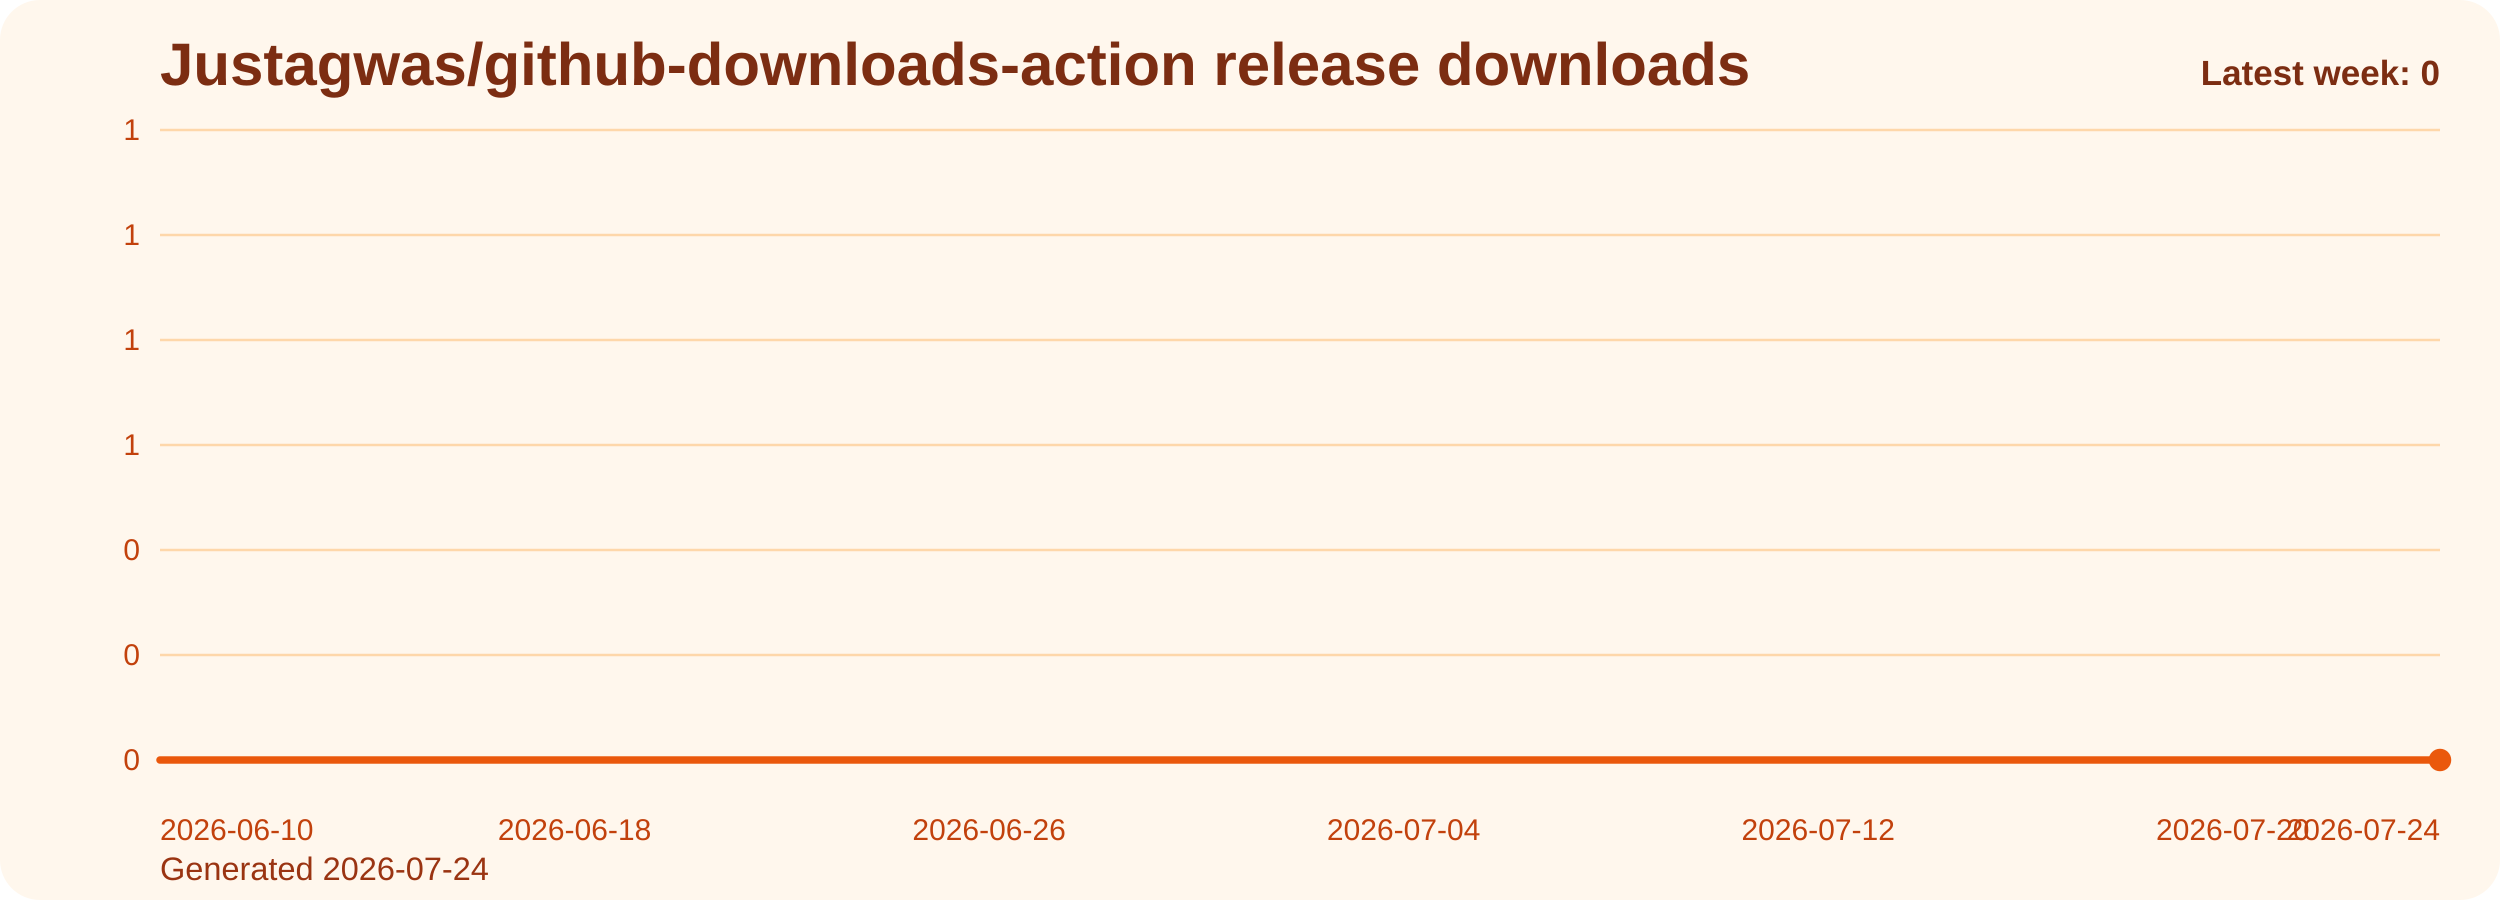
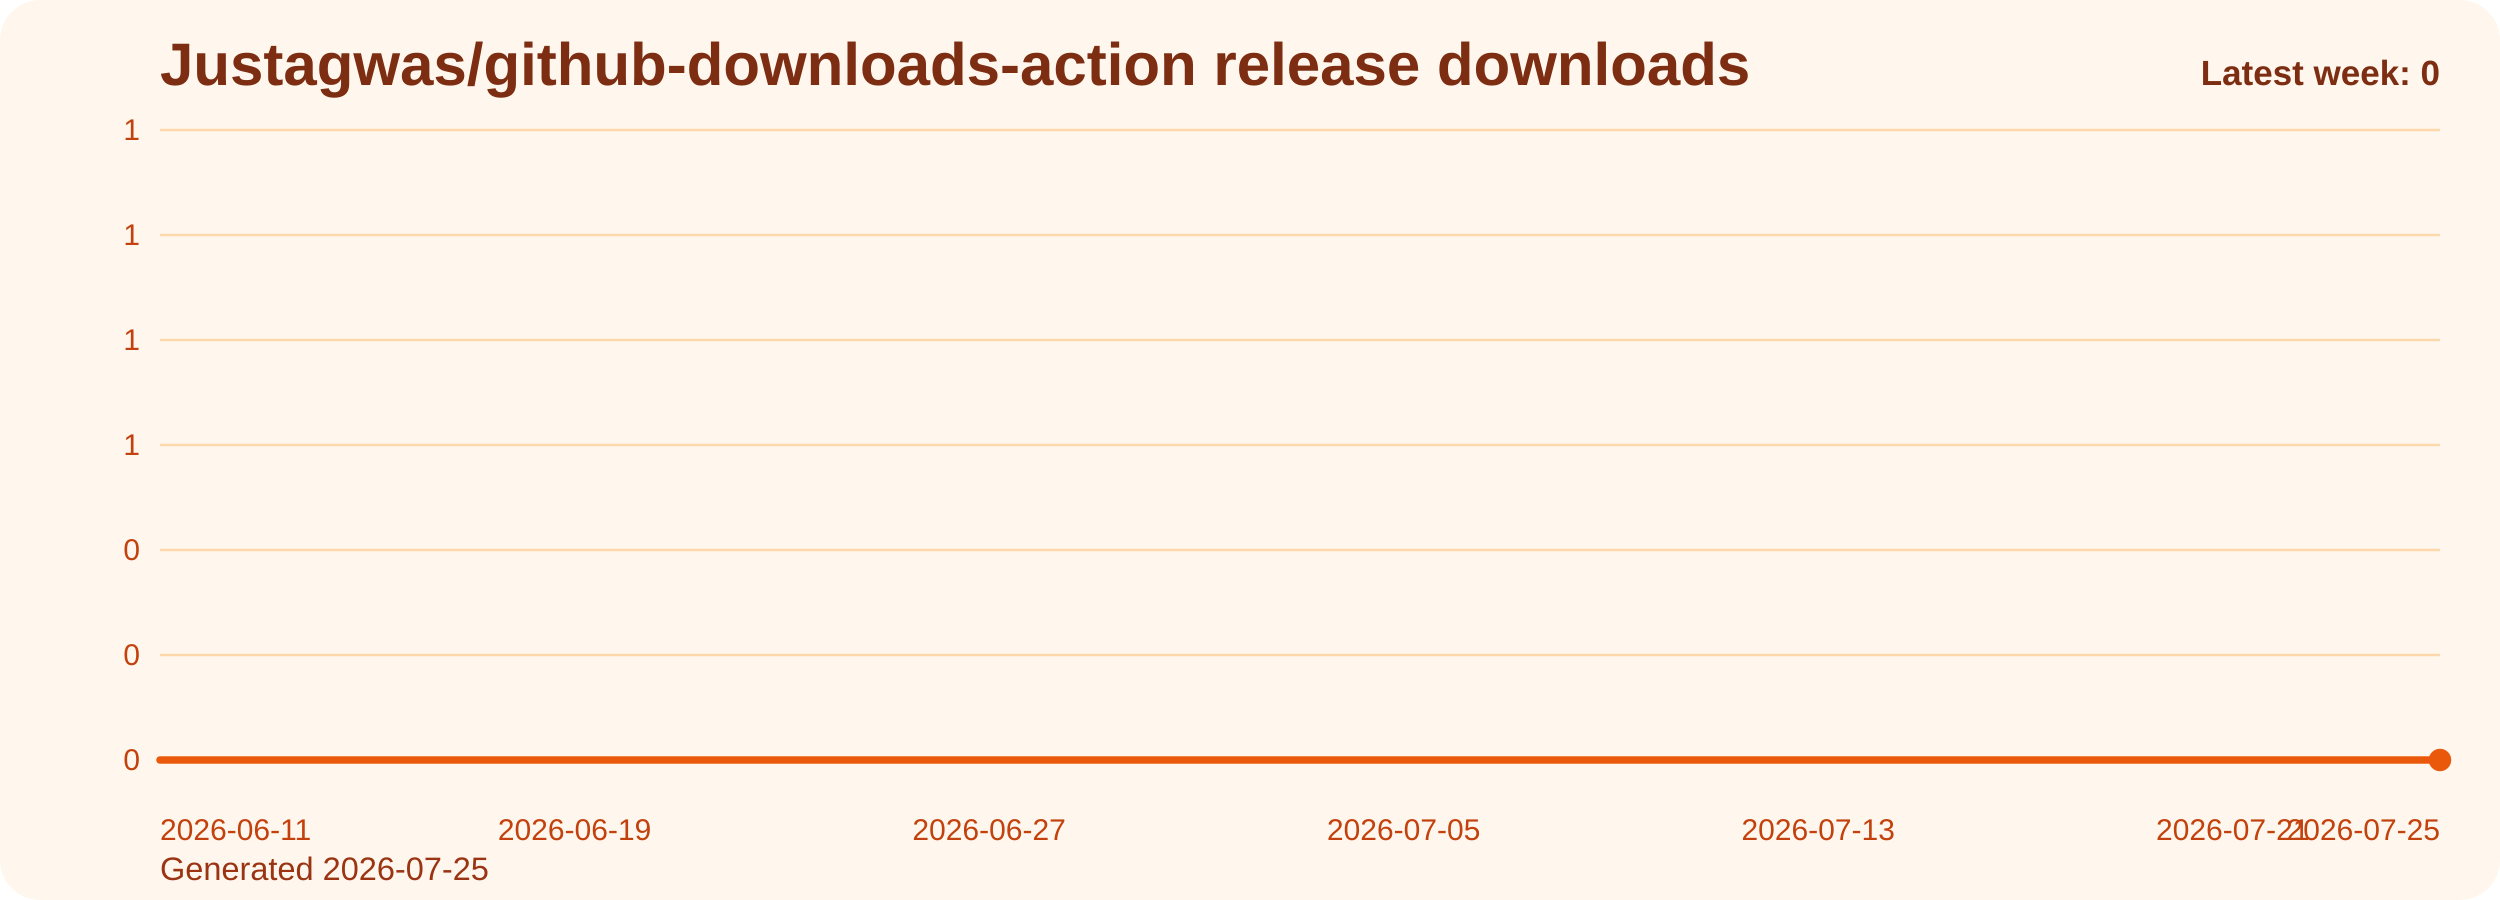
<svg xmlns="http://www.w3.org/2000/svg" viewBox="0 0 1000 360" role="img" aria-label="Justagwas/github-downloads-action release downloads chart">
  <defs>
    <linearGradient id="fill-weekly-orange" x1="0" y1="0" x2="0" y2="1">
      <stop offset="0%" stop-color="#f97316" stop-opacity="0.32" />
      <stop offset="100%" stop-color="#f97316" stop-opacity="0.05" />
    </linearGradient>
    <style>
      .bg { fill: #fff7ed; }
      .title { font: 700 24px Arial, sans-serif; fill: #7c2d12; }
      .sub { font: 400 13px Arial, sans-serif; fill: #9a3412; }
      .grid { stroke: #fed7aa; stroke-width: 1; }
      .axis { font: 400 12px Arial, sans-serif; fill: #c2410c; }
      .line { fill: none; stroke: #ea580c; stroke-width: 3; stroke-linecap: round; stroke-linejoin: round; }
      .dot { fill: #ea580c; }
      .value { font: 600 11px Arial, sans-serif; fill: #9a3412; }
      .latest { font: 700 14px Arial, sans-serif; fill: #7c2d12; }
    </style>
  </defs>
  <rect class="bg" x="0" y="0" width="1000" height="360" rx="16" />
  <text class="title" x="64" y="34">Justagwas/github-downloads-action release downloads</text>
-   <text class="sub" x="64" y="352">Generated 2026-07-24</text>
+   <text class="sub" x="64" y="352">Generated 2026-07-25</text>
  <line x1="64" y1="52.00" x2="976" y2="52.00" class="grid" />
  <text x="56" y="56.00" text-anchor="end" class="axis">1</text>
  <line x1="64" y1="94.00" x2="976" y2="94.00" class="grid" />
  <text x="56" y="98.00" text-anchor="end" class="axis">1</text>
  <line x1="64" y1="136.00" x2="976" y2="136.00" class="grid" />
  <text x="56" y="140.00" text-anchor="end" class="axis">1</text>
  <line x1="64" y1="178.00" x2="976" y2="178.00" class="grid" />
  <text x="56" y="182.00" text-anchor="end" class="axis">1</text>
  <line x1="64" y1="220.00" x2="976" y2="220.00" class="grid" />
  <text x="56" y="224.00" text-anchor="end" class="axis">0</text>
  <line x1="64" y1="262.00" x2="976" y2="262.00" class="grid" />
  <text x="56" y="266.00" text-anchor="end" class="axis">0</text>
  <line x1="64" y1="304.00" x2="976" y2="304.00" class="grid" />
  <text x="56" y="308.00" text-anchor="end" class="axis">0</text>
  <path d="M 64.00 304 L 64.00 304.00 L 84.73 304.00 L 105.45 304.00 L 126.18 304.00 L 146.91 304.00 L 167.64 304.00 L 188.36 304.00 L 209.09 304.00 L 229.82 304.00 L 250.55 304.00 L 271.27 304.00 L 292.00 304.00 L 312.73 304.00 L 333.45 304.00 L 354.18 304.00 L 374.91 304.00 L 395.64 304.00 L 416.36 304.00 L 437.09 304.00 L 457.82 304.00 L 478.55 304.00 L 499.27 304.00 L 520.00 304.00 L 540.73 304.00 L 561.45 304.00 L 582.18 304.00 L 602.91 304.00 L 623.64 304.00 L 644.36 304.00 L 665.09 304.00 L 685.82 304.00 L 706.55 304.00 L 727.27 304.00 L 748.00 304.00 L 768.73 304.00 L 789.45 304.00 L 810.18 304.00 L 830.91 304.00 L 851.64 304.00 L 872.36 304.00 L 893.09 304.00 L 913.82 304.00 L 934.55 304.00 L 955.27 304.00 L 976.00 304.00 L 976.00 304 Z" fill="url(#fill-weekly-orange)" />
  <polyline class="line" points="64.00,304.00 84.73,304.00 105.45,304.00 126.18,304.00 146.91,304.00 167.64,304.00 188.36,304.00 209.09,304.00 229.82,304.00 250.55,304.00 271.27,304.00 292.00,304.00 312.73,304.00 333.45,304.00 354.18,304.00 374.91,304.00 395.64,304.00 416.36,304.00 437.09,304.00 457.82,304.00 478.55,304.00 499.27,304.00 520.00,304.00 540.73,304.00 561.45,304.00 582.18,304.00 602.91,304.00 623.64,304.00 644.36,304.00 665.09,304.00 685.82,304.00 706.55,304.00 727.27,304.00 748.00,304.00 768.73,304.00 789.45,304.00 810.18,304.00 830.91,304.00 851.64,304.00 872.36,304.00 893.09,304.00 913.82,304.00 934.55,304.00 955.27,304.00 976.00,304.00" />
  <circle class="dot" cx="976.00" cy="304.00" r="4.5" />
-   <text class="axis" x="64.00" y="336" text-anchor="start">2026-06-10</text>
-   <text class="axis" x="229.82" y="336" text-anchor="middle">2026-06-18</text>
-   <text class="axis" x="395.64" y="336" text-anchor="middle">2026-06-26</text>
-   <text class="axis" x="561.45" y="336" text-anchor="middle">2026-07-04</text>
-   <text class="axis" x="727.27" y="336" text-anchor="middle">2026-07-12</text>
-   <text class="axis" x="893.09" y="336" text-anchor="middle">2026-07-20</text>
-   <text class="axis" x="976.00" y="336" text-anchor="end">2026-07-24</text>
+   <text class="axis" x="64.00" y="336" text-anchor="start">2026-06-11</text>
+   <text class="axis" x="229.82" y="336" text-anchor="middle">2026-06-19</text>
+   <text class="axis" x="395.64" y="336" text-anchor="middle">2026-06-27</text>
+   <text class="axis" x="561.45" y="336" text-anchor="middle">2026-07-05</text>
+   <text class="axis" x="727.27" y="336" text-anchor="middle">2026-07-13</text>
+   <text class="axis" x="893.09" y="336" text-anchor="middle">2026-07-21</text>
+   <text class="axis" x="976.00" y="336" text-anchor="end">2026-07-25</text>
  <text class="latest" x="976" y="34" text-anchor="end">Latest week: 0</text>
</svg>
